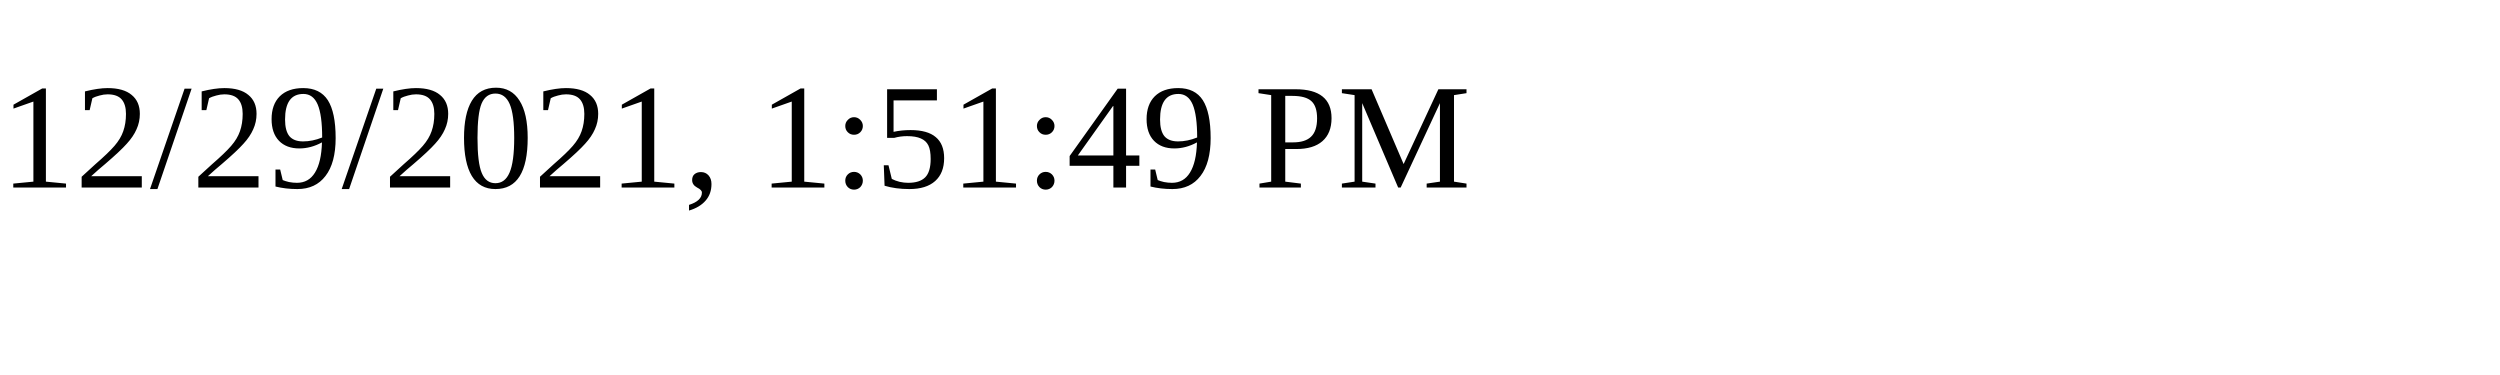
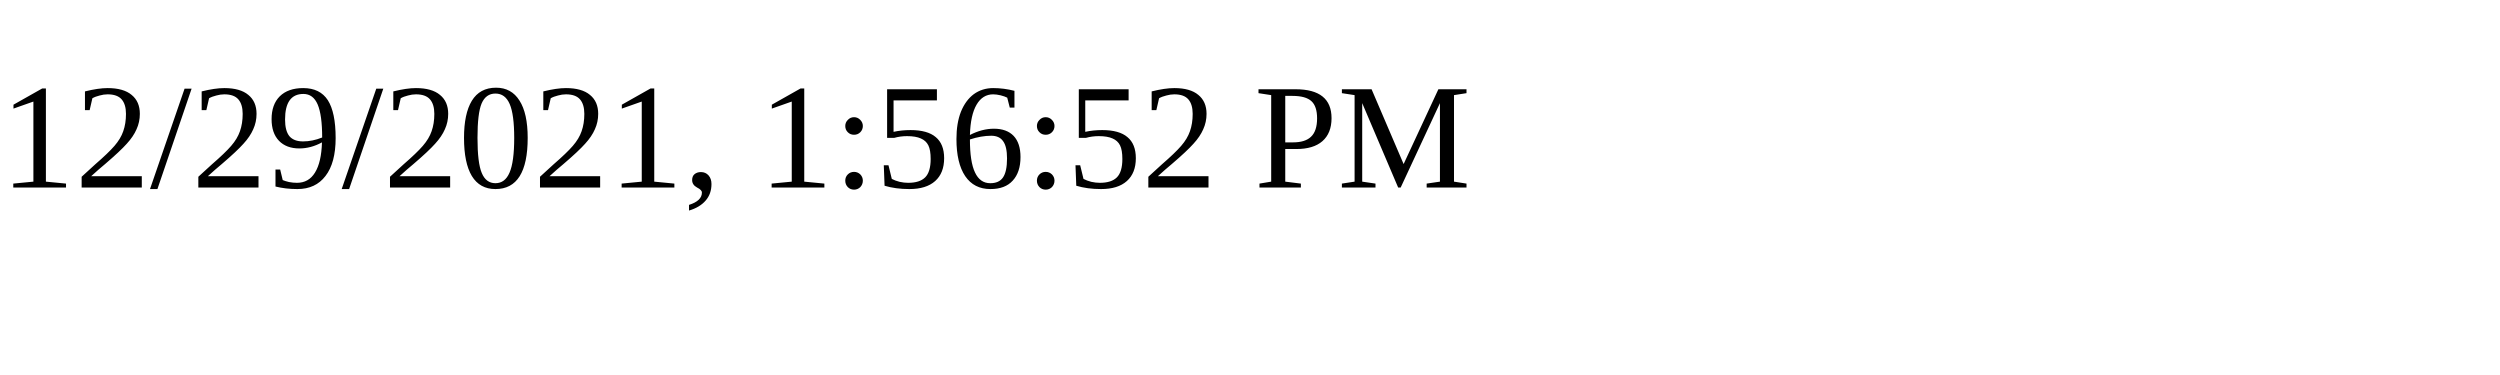
<svg xmlns="http://www.w3.org/2000/svg" height="30" width="200">
-   <text x="0" y="15">12/29/2021, 1:51:49 PM</text>
+   <text x="0" y="15">12/29/2021, 1:56:52 PM</text>
</svg>
